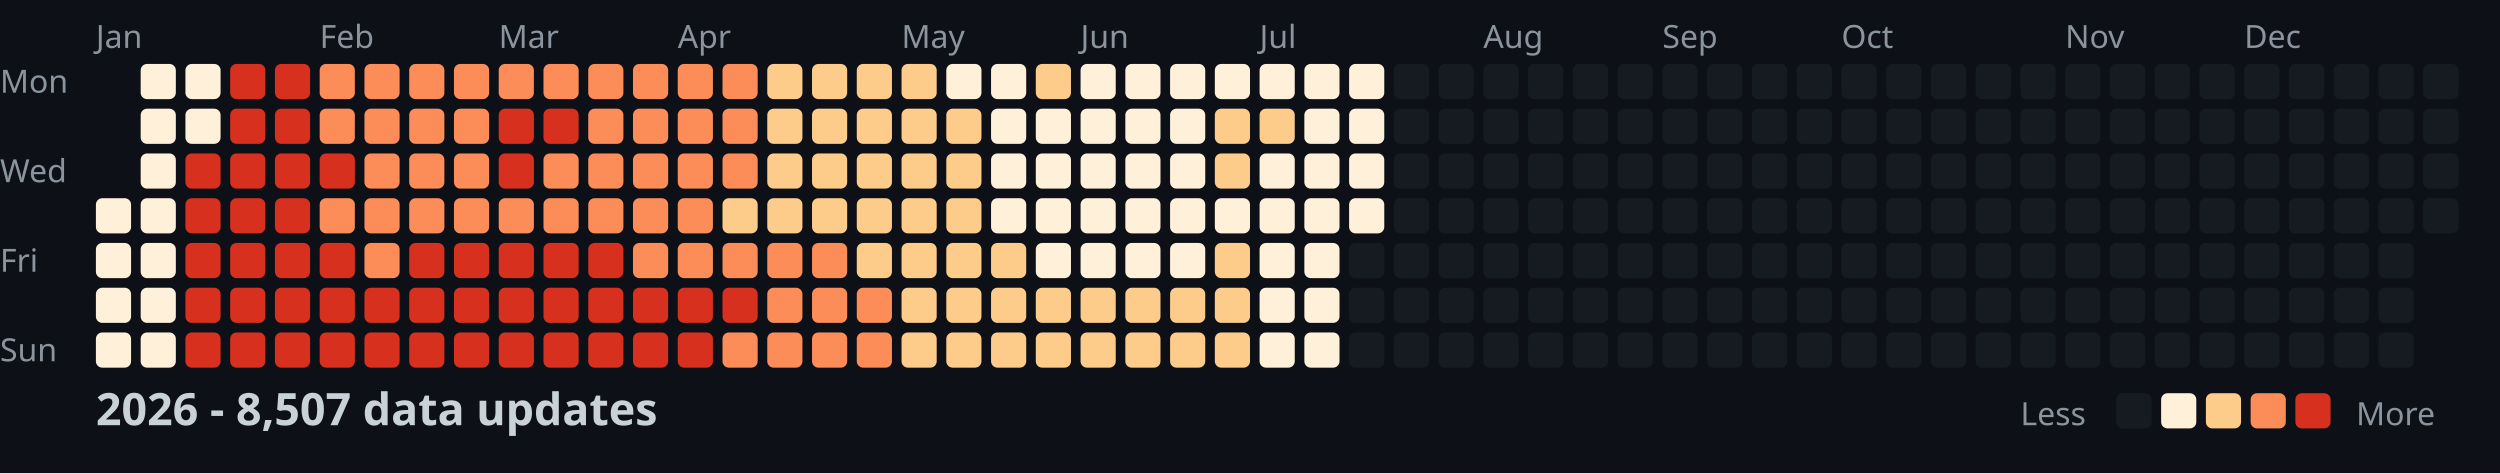
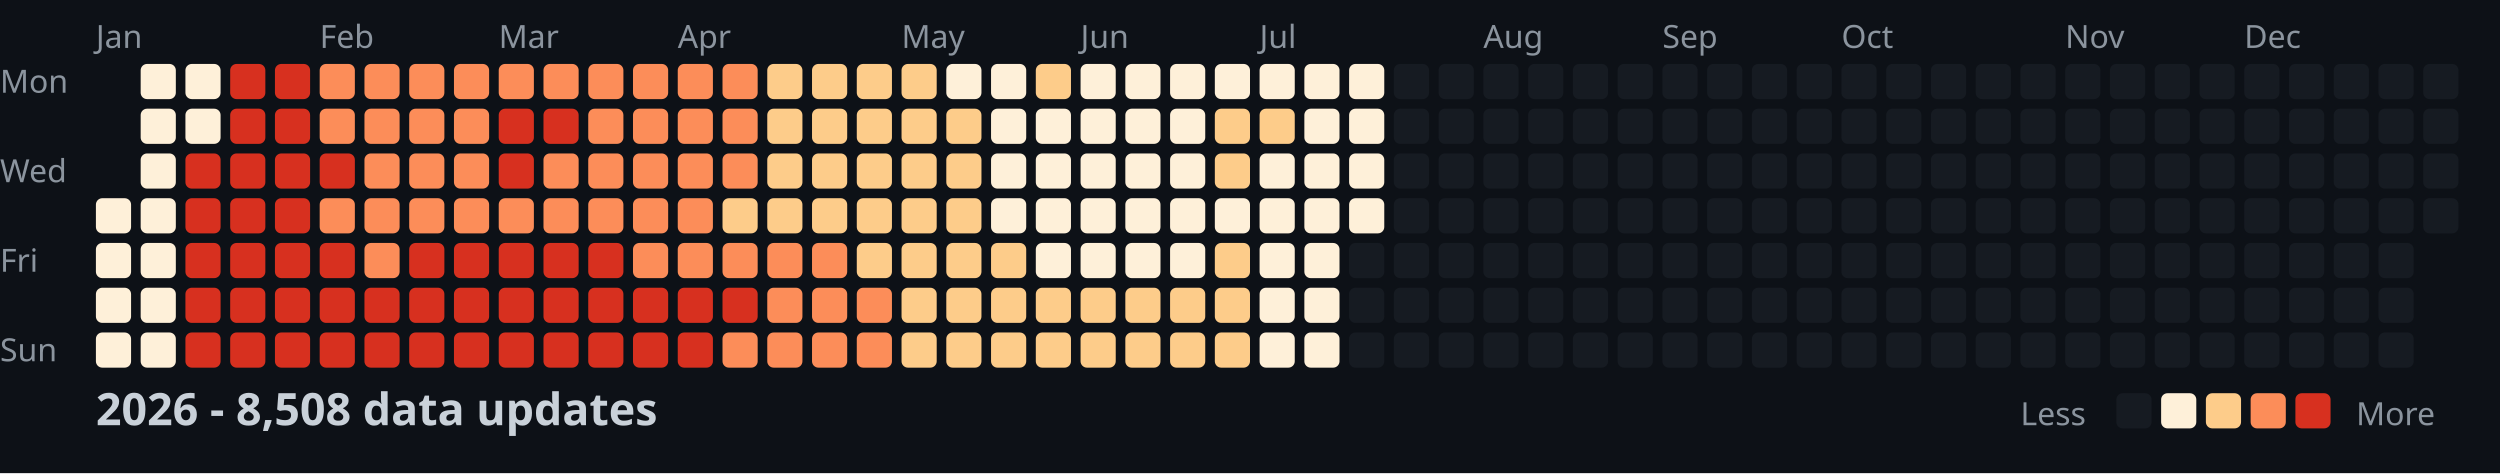
<svg xmlns="http://www.w3.org/2000/svg" width="782" height="148">
  <style>
    .month { font: 10px sans-serif; fill: #8b949e; }
    .day { font: 10px sans-serif; fill: #8b949e; }
    .title { font: bold 14px sans-serif; fill: #c9d1d9; }
    .legend { font: 10px sans-serif; fill: #8b949e; }
  </style>
  <rect width="100%" height="100%" fill="#0d1117" />
  <text x="0" y="29" class="day">Mon</text>
  <text x="0" y="57" class="day">Wed</text>
  <text x="0" y="85" class="day">Fri</text>
  <text x="0" y="113" class="day">Sun</text>
  <text x="30" y="15" class="month">Jan</text>
  <text x="100" y="15" class="month">Feb</text>
  <text x="156" y="15" class="month">Mar</text>
  <text x="212" y="15" class="month">Apr</text>
  <text x="282" y="15" class="month">May</text>
  <text x="338" y="15" class="month">Jun</text>
  <text x="394" y="15" class="month">Jul</text>
  <text x="464" y="15" class="month">Aug</text>
  <text x="520" y="15" class="month">Sep</text>
  <text x="576" y="15" class="month">Oct</text>
  <text x="646" y="15" class="month">Nov</text>
  <text x="702" y="15" class="month">Dec</text>
  <rect x="30" y="62" width="11" height="11" fill="#fef0d9" rx="2" />
  <rect x="30" y="76" width="11" height="11" fill="#fef0d9" rx="2" />
  <rect x="30" y="90" width="11" height="11" fill="#fef0d9" rx="2" />
  <rect x="30" y="104" width="11" height="11" fill="#fef0d9" rx="2" />
  <rect x="44" y="20" width="11" height="11" fill="#fef0d9" rx="2" />
  <rect x="44" y="34" width="11" height="11" fill="#fef0d9" rx="2" />
  <rect x="44" y="48" width="11" height="11" fill="#fef0d9" rx="2" />
  <rect x="44" y="62" width="11" height="11" fill="#fef0d9" rx="2" />
  <rect x="44" y="76" width="11" height="11" fill="#fef0d9" rx="2" />
  <rect x="44" y="90" width="11" height="11" fill="#fef0d9" rx="2" />
  <rect x="44" y="104" width="11" height="11" fill="#fef0d9" rx="2" />
  <rect x="58" y="20" width="11" height="11" fill="#fef0d9" rx="2" />
  <rect x="58" y="34" width="11" height="11" fill="#fef0d9" rx="2" />
  <rect x="58" y="48" width="11" height="11" fill="#d7301f" rx="2" />
  <rect x="58" y="62" width="11" height="11" fill="#d7301f" rx="2" />
  <rect x="58" y="76" width="11" height="11" fill="#d7301f" rx="2" />
  <rect x="58" y="90" width="11" height="11" fill="#d7301f" rx="2" />
  <rect x="58" y="104" width="11" height="11" fill="#d7301f" rx="2" />
  <rect x="72" y="20" width="11" height="11" fill="#d7301f" rx="2" />
  <rect x="72" y="34" width="11" height="11" fill="#d7301f" rx="2" />
  <rect x="72" y="48" width="11" height="11" fill="#d7301f" rx="2" />
  <rect x="72" y="62" width="11" height="11" fill="#d7301f" rx="2" />
  <rect x="72" y="76" width="11" height="11" fill="#d7301f" rx="2" />
  <rect x="72" y="90" width="11" height="11" fill="#d7301f" rx="2" />
  <rect x="72" y="104" width="11" height="11" fill="#d7301f" rx="2" />
  <rect x="86" y="20" width="11" height="11" fill="#d7301f" rx="2" />
  <rect x="86" y="34" width="11" height="11" fill="#d7301f" rx="2" />
  <rect x="86" y="48" width="11" height="11" fill="#d7301f" rx="2" />
  <rect x="86" y="62" width="11" height="11" fill="#d7301f" rx="2" />
  <rect x="86" y="76" width="11" height="11" fill="#d7301f" rx="2" />
  <rect x="86" y="90" width="11" height="11" fill="#d7301f" rx="2" />
  <rect x="86" y="104" width="11" height="11" fill="#d7301f" rx="2" />
  <rect x="100" y="20" width="11" height="11" fill="#fc8d59" rx="2" />
  <rect x="100" y="34" width="11" height="11" fill="#fc8d59" rx="2" />
  <rect x="100" y="48" width="11" height="11" fill="#d7301f" rx="2" />
  <rect x="100" y="62" width="11" height="11" fill="#fc8d59" rx="2" />
  <rect x="100" y="76" width="11" height="11" fill="#d7301f" rx="2" />
  <rect x="100" y="90" width="11" height="11" fill="#d7301f" rx="2" />
  <rect x="100" y="104" width="11" height="11" fill="#d7301f" rx="2" />
  <rect x="114" y="20" width="11" height="11" fill="#fc8d59" rx="2" />
  <rect x="114" y="34" width="11" height="11" fill="#fc8d59" rx="2" />
  <rect x="114" y="48" width="11" height="11" fill="#fc8d59" rx="2" />
  <rect x="114" y="62" width="11" height="11" fill="#fc8d59" rx="2" />
  <rect x="114" y="76" width="11" height="11" fill="#fc8d59" rx="2" />
  <rect x="114" y="90" width="11" height="11" fill="#d7301f" rx="2" />
  <rect x="114" y="104" width="11" height="11" fill="#d7301f" rx="2" />
  <rect x="128" y="20" width="11" height="11" fill="#fc8d59" rx="2" />
  <rect x="128" y="34" width="11" height="11" fill="#fc8d59" rx="2" />
  <rect x="128" y="48" width="11" height="11" fill="#fc8d59" rx="2" />
  <rect x="128" y="62" width="11" height="11" fill="#fc8d59" rx="2" />
  <rect x="128" y="76" width="11" height="11" fill="#d7301f" rx="2" />
  <rect x="128" y="90" width="11" height="11" fill="#d7301f" rx="2" />
  <rect x="128" y="104" width="11" height="11" fill="#d7301f" rx="2" />
  <rect x="142" y="20" width="11" height="11" fill="#fc8d59" rx="2" />
  <rect x="142" y="34" width="11" height="11" fill="#fc8d59" rx="2" />
  <rect x="142" y="48" width="11" height="11" fill="#fc8d59" rx="2" />
  <rect x="142" y="62" width="11" height="11" fill="#fc8d59" rx="2" />
  <rect x="142" y="76" width="11" height="11" fill="#d7301f" rx="2" />
  <rect x="142" y="90" width="11" height="11" fill="#d7301f" rx="2" />
  <rect x="142" y="104" width="11" height="11" fill="#d7301f" rx="2" />
  <rect x="156" y="20" width="11" height="11" fill="#fc8d59" rx="2" />
  <rect x="156" y="34" width="11" height="11" fill="#d7301f" rx="2" />
  <rect x="156" y="48" width="11" height="11" fill="#d7301f" rx="2" />
  <rect x="156" y="62" width="11" height="11" fill="#fc8d59" rx="2" />
  <rect x="156" y="76" width="11" height="11" fill="#d7301f" rx="2" />
  <rect x="156" y="90" width="11" height="11" fill="#d7301f" rx="2" />
  <rect x="156" y="104" width="11" height="11" fill="#d7301f" rx="2" />
  <rect x="170" y="20" width="11" height="11" fill="#fc8d59" rx="2" />
  <rect x="170" y="34" width="11" height="11" fill="#d7301f" rx="2" />
  <rect x="170" y="48" width="11" height="11" fill="#fc8d59" rx="2" />
  <rect x="170" y="62" width="11" height="11" fill="#fc8d59" rx="2" />
  <rect x="170" y="76" width="11" height="11" fill="#d7301f" rx="2" />
  <rect x="170" y="90" width="11" height="11" fill="#d7301f" rx="2" />
  <rect x="170" y="104" width="11" height="11" fill="#d7301f" rx="2" />
  <rect x="184" y="20" width="11" height="11" fill="#fc8d59" rx="2" />
  <rect x="184" y="34" width="11" height="11" fill="#fc8d59" rx="2" />
  <rect x="184" y="48" width="11" height="11" fill="#fc8d59" rx="2" />
  <rect x="184" y="62" width="11" height="11" fill="#fc8d59" rx="2" />
  <rect x="184" y="76" width="11" height="11" fill="#d7301f" rx="2" />
  <rect x="184" y="90" width="11" height="11" fill="#d7301f" rx="2" />
  <rect x="184" y="104" width="11" height="11" fill="#d7301f" rx="2" />
  <rect x="198" y="20" width="11" height="11" fill="#fc8d59" rx="2" />
  <rect x="198" y="34" width="11" height="11" fill="#fc8d59" rx="2" />
  <rect x="198" y="48" width="11" height="11" fill="#fc8d59" rx="2" />
  <rect x="198" y="62" width="11" height="11" fill="#fc8d59" rx="2" />
  <rect x="198" y="76" width="11" height="11" fill="#fc8d59" rx="2" />
  <rect x="198" y="90" width="11" height="11" fill="#d7301f" rx="2" />
  <rect x="198" y="104" width="11" height="11" fill="#d7301f" rx="2" />
  <rect x="212" y="20" width="11" height="11" fill="#fc8d59" rx="2" />
  <rect x="212" y="34" width="11" height="11" fill="#fc8d59" rx="2" />
  <rect x="212" y="48" width="11" height="11" fill="#fc8d59" rx="2" />
  <rect x="212" y="62" width="11" height="11" fill="#fc8d59" rx="2" />
  <rect x="212" y="76" width="11" height="11" fill="#fc8d59" rx="2" />
  <rect x="212" y="90" width="11" height="11" fill="#d7301f" rx="2" />
  <rect x="212" y="104" width="11" height="11" fill="#d7301f" rx="2" />
  <rect x="226" y="20" width="11" height="11" fill="#fc8d59" rx="2" />
  <rect x="226" y="34" width="11" height="11" fill="#fc8d59" rx="2" />
  <rect x="226" y="48" width="11" height="11" fill="#fc8d59" rx="2" />
  <rect x="226" y="62" width="11" height="11" fill="#fdcc8a" rx="2" />
  <rect x="226" y="76" width="11" height="11" fill="#fc8d59" rx="2" />
  <rect x="226" y="90" width="11" height="11" fill="#d7301f" rx="2" />
  <rect x="226" y="104" width="11" height="11" fill="#fc8d59" rx="2" />
  <rect x="240" y="20" width="11" height="11" fill="#fdcc8a" rx="2" />
  <rect x="240" y="34" width="11" height="11" fill="#fdcc8a" rx="2" />
  <rect x="240" y="48" width="11" height="11" fill="#fdcc8a" rx="2" />
  <rect x="240" y="62" width="11" height="11" fill="#fdcc8a" rx="2" />
  <rect x="240" y="76" width="11" height="11" fill="#fc8d59" rx="2" />
  <rect x="240" y="90" width="11" height="11" fill="#fc8d59" rx="2" />
  <rect x="240" y="104" width="11" height="11" fill="#fc8d59" rx="2" />
  <rect x="254" y="20" width="11" height="11" fill="#fdcc8a" rx="2" />
  <rect x="254" y="34" width="11" height="11" fill="#fdcc8a" rx="2" />
  <rect x="254" y="48" width="11" height="11" fill="#fdcc8a" rx="2" />
  <rect x="254" y="62" width="11" height="11" fill="#fdcc8a" rx="2" />
  <rect x="254" y="76" width="11" height="11" fill="#fc8d59" rx="2" />
  <rect x="254" y="90" width="11" height="11" fill="#fc8d59" rx="2" />
  <rect x="254" y="104" width="11" height="11" fill="#fc8d59" rx="2" />
  <rect x="268" y="20" width="11" height="11" fill="#fdcc8a" rx="2" />
  <rect x="268" y="34" width="11" height="11" fill="#fdcc8a" rx="2" />
  <rect x="268" y="48" width="11" height="11" fill="#fdcc8a" rx="2" />
  <rect x="268" y="62" width="11" height="11" fill="#fdcc8a" rx="2" />
  <rect x="268" y="76" width="11" height="11" fill="#fdcc8a" rx="2" />
  <rect x="268" y="90" width="11" height="11" fill="#fc8d59" rx="2" />
  <rect x="268" y="104" width="11" height="11" fill="#fc8d59" rx="2" />
  <rect x="282" y="20" width="11" height="11" fill="#fdcc8a" rx="2" />
  <rect x="282" y="34" width="11" height="11" fill="#fdcc8a" rx="2" />
  <rect x="282" y="48" width="11" height="11" fill="#fdcc8a" rx="2" />
  <rect x="282" y="62" width="11" height="11" fill="#fdcc8a" rx="2" />
  <rect x="282" y="76" width="11" height="11" fill="#fdcc8a" rx="2" />
  <rect x="282" y="90" width="11" height="11" fill="#fdcc8a" rx="2" />
  <rect x="282" y="104" width="11" height="11" fill="#fdcc8a" rx="2" />
  <rect x="296" y="20" width="11" height="11" fill="#fef0d9" rx="2" />
  <rect x="296" y="34" width="11" height="11" fill="#fdcc8a" rx="2" />
  <rect x="296" y="48" width="11" height="11" fill="#fdcc8a" rx="2" />
  <rect x="296" y="62" width="11" height="11" fill="#fdcc8a" rx="2" />
  <rect x="296" y="76" width="11" height="11" fill="#fdcc8a" rx="2" />
  <rect x="296" y="90" width="11" height="11" fill="#fdcc8a" rx="2" />
  <rect x="296" y="104" width="11" height="11" fill="#fdcc8a" rx="2" />
  <rect x="310" y="20" width="11" height="11" fill="#fef0d9" rx="2" />
  <rect x="310" y="34" width="11" height="11" fill="#fef0d9" rx="2" />
  <rect x="310" y="48" width="11" height="11" fill="#fef0d9" rx="2" />
  <rect x="310" y="62" width="11" height="11" fill="#fef0d9" rx="2" />
  <rect x="310" y="76" width="11" height="11" fill="#fdcc8a" rx="2" />
  <rect x="310" y="90" width="11" height="11" fill="#fdcc8a" rx="2" />
  <rect x="310" y="104" width="11" height="11" fill="#fdcc8a" rx="2" />
  <rect x="324" y="20" width="11" height="11" fill="#fdcc8a" rx="2" />
  <rect x="324" y="34" width="11" height="11" fill="#fef0d9" rx="2" />
  <rect x="324" y="48" width="11" height="11" fill="#fef0d9" rx="2" />
  <rect x="324" y="62" width="11" height="11" fill="#fef0d9" rx="2" />
  <rect x="324" y="76" width="11" height="11" fill="#fef0d9" rx="2" />
  <rect x="324" y="90" width="11" height="11" fill="#fdcc8a" rx="2" />
  <rect x="324" y="104" width="11" height="11" fill="#fdcc8a" rx="2" />
  <rect x="338" y="20" width="11" height="11" fill="#fef0d9" rx="2" />
  <rect x="338" y="34" width="11" height="11" fill="#fef0d9" rx="2" />
  <rect x="338" y="48" width="11" height="11" fill="#fef0d9" rx="2" />
  <rect x="338" y="62" width="11" height="11" fill="#fef0d9" rx="2" />
  <rect x="338" y="76" width="11" height="11" fill="#fef0d9" rx="2" />
  <rect x="338" y="90" width="11" height="11" fill="#fdcc8a" rx="2" />
  <rect x="338" y="104" width="11" height="11" fill="#fdcc8a" rx="2" />
  <rect x="352" y="20" width="11" height="11" fill="#fef0d9" rx="2" />
  <rect x="352" y="34" width="11" height="11" fill="#fef0d9" rx="2" />
  <rect x="352" y="48" width="11" height="11" fill="#fef0d9" rx="2" />
  <rect x="352" y="62" width="11" height="11" fill="#fef0d9" rx="2" />
  <rect x="352" y="76" width="11" height="11" fill="#fef0d9" rx="2" />
  <rect x="352" y="90" width="11" height="11" fill="#fdcc8a" rx="2" />
  <rect x="352" y="104" width="11" height="11" fill="#fdcc8a" rx="2" />
  <rect x="366" y="20" width="11" height="11" fill="#fef0d9" rx="2" />
  <rect x="366" y="34" width="11" height="11" fill="#fef0d9" rx="2" />
  <rect x="366" y="48" width="11" height="11" fill="#fef0d9" rx="2" />
  <rect x="366" y="62" width="11" height="11" fill="#fef0d9" rx="2" />
  <rect x="366" y="76" width="11" height="11" fill="#fef0d9" rx="2" />
  <rect x="366" y="90" width="11" height="11" fill="#fdcc8a" rx="2" />
  <rect x="366" y="104" width="11" height="11" fill="#fdcc8a" rx="2" />
  <rect x="380" y="20" width="11" height="11" fill="#fef0d9" rx="2" />
  <rect x="380" y="34" width="11" height="11" fill="#fdcc8a" rx="2" />
  <rect x="380" y="48" width="11" height="11" fill="#fdcc8a" rx="2" />
  <rect x="380" y="62" width="11" height="11" fill="#fef0d9" rx="2" />
  <rect x="380" y="76" width="11" height="11" fill="#fdcc8a" rx="2" />
  <rect x="380" y="90" width="11" height="11" fill="#fdcc8a" rx="2" />
  <rect x="380" y="104" width="11" height="11" fill="#fdcc8a" rx="2" />
  <rect x="394" y="20" width="11" height="11" fill="#fef0d9" rx="2" />
  <rect x="394" y="34" width="11" height="11" fill="#fdcc8a" rx="2" />
  <rect x="394" y="48" width="11" height="11" fill="#fef0d9" rx="2" />
  <rect x="394" y="62" width="11" height="11" fill="#fef0d9" rx="2" />
  <rect x="394" y="76" width="11" height="11" fill="#fef0d9" rx="2" />
  <rect x="394" y="90" width="11" height="11" fill="#fef0d9" rx="2" />
  <rect x="394" y="104" width="11" height="11" fill="#fef0d9" rx="2" />
  <rect x="408" y="20" width="11" height="11" fill="#fef0d9" rx="2" />
  <rect x="408" y="34" width="11" height="11" fill="#fef0d9" rx="2" />
  <rect x="408" y="48" width="11" height="11" fill="#fef0d9" rx="2" />
  <rect x="408" y="62" width="11" height="11" fill="#fef0d9" rx="2" />
  <rect x="408" y="76" width="11" height="11" fill="#fef0d9" rx="2" />
  <rect x="408" y="90" width="11" height="11" fill="#fef0d9" rx="2" />
  <rect x="408" y="104" width="11" height="11" fill="#fef0d9" rx="2" />
  <rect x="422" y="20" width="11" height="11" fill="#fef0d9" rx="2" />
  <rect x="422" y="34" width="11" height="11" fill="#fef0d9" rx="2" />
  <rect x="422" y="48" width="11" height="11" fill="#fef0d9" rx="2" />
  <rect x="422" y="62" width="11" height="11" fill="#fef0d9" rx="2" />
  <rect x="422" y="76" width="11" height="11" fill="#161b22" rx="2" />
  <rect x="422" y="90" width="11" height="11" fill="#161b22" rx="2" />
  <rect x="422" y="104" width="11" height="11" fill="#161b22" rx="2" />
  <rect x="436" y="20" width="11" height="11" fill="#161b22" rx="2" />
  <rect x="436" y="34" width="11" height="11" fill="#161b22" rx="2" />
  <rect x="436" y="48" width="11" height="11" fill="#161b22" rx="2" />
  <rect x="436" y="62" width="11" height="11" fill="#161b22" rx="2" />
  <rect x="436" y="76" width="11" height="11" fill="#161b22" rx="2" />
  <rect x="436" y="90" width="11" height="11" fill="#161b22" rx="2" />
  <rect x="436" y="104" width="11" height="11" fill="#161b22" rx="2" />
  <rect x="450" y="20" width="11" height="11" fill="#161b22" rx="2" />
  <rect x="450" y="34" width="11" height="11" fill="#161b22" rx="2" />
  <rect x="450" y="48" width="11" height="11" fill="#161b22" rx="2" />
  <rect x="450" y="62" width="11" height="11" fill="#161b22" rx="2" />
  <rect x="450" y="76" width="11" height="11" fill="#161b22" rx="2" />
  <rect x="450" y="90" width="11" height="11" fill="#161b22" rx="2" />
  <rect x="450" y="104" width="11" height="11" fill="#161b22" rx="2" />
  <rect x="464" y="20" width="11" height="11" fill="#161b22" rx="2" />
  <rect x="464" y="34" width="11" height="11" fill="#161b22" rx="2" />
  <rect x="464" y="48" width="11" height="11" fill="#161b22" rx="2" />
  <rect x="464" y="62" width="11" height="11" fill="#161b22" rx="2" />
  <rect x="464" y="76" width="11" height="11" fill="#161b22" rx="2" />
  <rect x="464" y="90" width="11" height="11" fill="#161b22" rx="2" />
  <rect x="464" y="104" width="11" height="11" fill="#161b22" rx="2" />
  <rect x="478" y="20" width="11" height="11" fill="#161b22" rx="2" />
  <rect x="478" y="34" width="11" height="11" fill="#161b22" rx="2" />
  <rect x="478" y="48" width="11" height="11" fill="#161b22" rx="2" />
  <rect x="478" y="62" width="11" height="11" fill="#161b22" rx="2" />
  <rect x="478" y="76" width="11" height="11" fill="#161b22" rx="2" />
  <rect x="478" y="90" width="11" height="11" fill="#161b22" rx="2" />
  <rect x="478" y="104" width="11" height="11" fill="#161b22" rx="2" />
  <rect x="492" y="20" width="11" height="11" fill="#161b22" rx="2" />
  <rect x="492" y="34" width="11" height="11" fill="#161b22" rx="2" />
  <rect x="492" y="48" width="11" height="11" fill="#161b22" rx="2" />
  <rect x="492" y="62" width="11" height="11" fill="#161b22" rx="2" />
  <rect x="492" y="76" width="11" height="11" fill="#161b22" rx="2" />
  <rect x="492" y="90" width="11" height="11" fill="#161b22" rx="2" />
  <rect x="492" y="104" width="11" height="11" fill="#161b22" rx="2" />
  <rect x="506" y="20" width="11" height="11" fill="#161b22" rx="2" />
  <rect x="506" y="34" width="11" height="11" fill="#161b22" rx="2" />
  <rect x="506" y="48" width="11" height="11" fill="#161b22" rx="2" />
  <rect x="506" y="62" width="11" height="11" fill="#161b22" rx="2" />
  <rect x="506" y="76" width="11" height="11" fill="#161b22" rx="2" />
  <rect x="506" y="90" width="11" height="11" fill="#161b22" rx="2" />
  <rect x="506" y="104" width="11" height="11" fill="#161b22" rx="2" />
  <rect x="520" y="20" width="11" height="11" fill="#161b22" rx="2" />
  <rect x="520" y="34" width="11" height="11" fill="#161b22" rx="2" />
  <rect x="520" y="48" width="11" height="11" fill="#161b22" rx="2" />
  <rect x="520" y="62" width="11" height="11" fill="#161b22" rx="2" />
  <rect x="520" y="76" width="11" height="11" fill="#161b22" rx="2" />
  <rect x="520" y="90" width="11" height="11" fill="#161b22" rx="2" />
  <rect x="520" y="104" width="11" height="11" fill="#161b22" rx="2" />
  <rect x="534" y="20" width="11" height="11" fill="#161b22" rx="2" />
  <rect x="534" y="34" width="11" height="11" fill="#161b22" rx="2" />
  <rect x="534" y="48" width="11" height="11" fill="#161b22" rx="2" />
  <rect x="534" y="62" width="11" height="11" fill="#161b22" rx="2" />
  <rect x="534" y="76" width="11" height="11" fill="#161b22" rx="2" />
  <rect x="534" y="90" width="11" height="11" fill="#161b22" rx="2" />
  <rect x="534" y="104" width="11" height="11" fill="#161b22" rx="2" />
  <rect x="548" y="20" width="11" height="11" fill="#161b22" rx="2" />
  <rect x="548" y="34" width="11" height="11" fill="#161b22" rx="2" />
  <rect x="548" y="48" width="11" height="11" fill="#161b22" rx="2" />
  <rect x="548" y="62" width="11" height="11" fill="#161b22" rx="2" />
  <rect x="548" y="76" width="11" height="11" fill="#161b22" rx="2" />
  <rect x="548" y="90" width="11" height="11" fill="#161b22" rx="2" />
  <rect x="548" y="104" width="11" height="11" fill="#161b22" rx="2" />
  <rect x="562" y="20" width="11" height="11" fill="#161b22" rx="2" />
  <rect x="562" y="34" width="11" height="11" fill="#161b22" rx="2" />
  <rect x="562" y="48" width="11" height="11" fill="#161b22" rx="2" />
  <rect x="562" y="62" width="11" height="11" fill="#161b22" rx="2" />
  <rect x="562" y="76" width="11" height="11" fill="#161b22" rx="2" />
  <rect x="562" y="90" width="11" height="11" fill="#161b22" rx="2" />
  <rect x="562" y="104" width="11" height="11" fill="#161b22" rx="2" />
  <rect x="576" y="20" width="11" height="11" fill="#161b22" rx="2" />
  <rect x="576" y="34" width="11" height="11" fill="#161b22" rx="2" />
  <rect x="576" y="48" width="11" height="11" fill="#161b22" rx="2" />
  <rect x="576" y="62" width="11" height="11" fill="#161b22" rx="2" />
  <rect x="576" y="76" width="11" height="11" fill="#161b22" rx="2" />
  <rect x="576" y="90" width="11" height="11" fill="#161b22" rx="2" />
  <rect x="576" y="104" width="11" height="11" fill="#161b22" rx="2" />
  <rect x="590" y="20" width="11" height="11" fill="#161b22" rx="2" />
  <rect x="590" y="34" width="11" height="11" fill="#161b22" rx="2" />
  <rect x="590" y="48" width="11" height="11" fill="#161b22" rx="2" />
  <rect x="590" y="62" width="11" height="11" fill="#161b22" rx="2" />
  <rect x="590" y="76" width="11" height="11" fill="#161b22" rx="2" />
  <rect x="590" y="90" width="11" height="11" fill="#161b22" rx="2" />
  <rect x="590" y="104" width="11" height="11" fill="#161b22" rx="2" />
  <rect x="604" y="20" width="11" height="11" fill="#161b22" rx="2" />
  <rect x="604" y="34" width="11" height="11" fill="#161b22" rx="2" />
  <rect x="604" y="48" width="11" height="11" fill="#161b22" rx="2" />
  <rect x="604" y="62" width="11" height="11" fill="#161b22" rx="2" />
  <rect x="604" y="76" width="11" height="11" fill="#161b22" rx="2" />
  <rect x="604" y="90" width="11" height="11" fill="#161b22" rx="2" />
  <rect x="604" y="104" width="11" height="11" fill="#161b22" rx="2" />
  <rect x="618" y="20" width="11" height="11" fill="#161b22" rx="2" />
  <rect x="618" y="34" width="11" height="11" fill="#161b22" rx="2" />
  <rect x="618" y="48" width="11" height="11" fill="#161b22" rx="2" />
  <rect x="618" y="62" width="11" height="11" fill="#161b22" rx="2" />
  <rect x="618" y="76" width="11" height="11" fill="#161b22" rx="2" />
  <rect x="618" y="90" width="11" height="11" fill="#161b22" rx="2" />
  <rect x="618" y="104" width="11" height="11" fill="#161b22" rx="2" />
  <rect x="632" y="20" width="11" height="11" fill="#161b22" rx="2" />
  <rect x="632" y="34" width="11" height="11" fill="#161b22" rx="2" />
  <rect x="632" y="48" width="11" height="11" fill="#161b22" rx="2" />
  <rect x="632" y="62" width="11" height="11" fill="#161b22" rx="2" />
  <rect x="632" y="76" width="11" height="11" fill="#161b22" rx="2" />
  <rect x="632" y="90" width="11" height="11" fill="#161b22" rx="2" />
  <rect x="632" y="104" width="11" height="11" fill="#161b22" rx="2" />
  <rect x="646" y="20" width="11" height="11" fill="#161b22" rx="2" />
  <rect x="646" y="34" width="11" height="11" fill="#161b22" rx="2" />
  <rect x="646" y="48" width="11" height="11" fill="#161b22" rx="2" />
  <rect x="646" y="62" width="11" height="11" fill="#161b22" rx="2" />
  <rect x="646" y="76" width="11" height="11" fill="#161b22" rx="2" />
  <rect x="646" y="90" width="11" height="11" fill="#161b22" rx="2" />
  <rect x="646" y="104" width="11" height="11" fill="#161b22" rx="2" />
  <rect x="660" y="20" width="11" height="11" fill="#161b22" rx="2" />
  <rect x="660" y="34" width="11" height="11" fill="#161b22" rx="2" />
  <rect x="660" y="48" width="11" height="11" fill="#161b22" rx="2" />
  <rect x="660" y="62" width="11" height="11" fill="#161b22" rx="2" />
  <rect x="660" y="76" width="11" height="11" fill="#161b22" rx="2" />
  <rect x="660" y="90" width="11" height="11" fill="#161b22" rx="2" />
  <rect x="660" y="104" width="11" height="11" fill="#161b22" rx="2" />
  <rect x="674" y="20" width="11" height="11" fill="#161b22" rx="2" />
  <rect x="674" y="34" width="11" height="11" fill="#161b22" rx="2" />
  <rect x="674" y="48" width="11" height="11" fill="#161b22" rx="2" />
  <rect x="674" y="62" width="11" height="11" fill="#161b22" rx="2" />
  <rect x="674" y="76" width="11" height="11" fill="#161b22" rx="2" />
  <rect x="674" y="90" width="11" height="11" fill="#161b22" rx="2" />
  <rect x="674" y="104" width="11" height="11" fill="#161b22" rx="2" />
  <rect x="688" y="20" width="11" height="11" fill="#161b22" rx="2" />
  <rect x="688" y="34" width="11" height="11" fill="#161b22" rx="2" />
  <rect x="688" y="48" width="11" height="11" fill="#161b22" rx="2" />
  <rect x="688" y="62" width="11" height="11" fill="#161b22" rx="2" />
  <rect x="688" y="76" width="11" height="11" fill="#161b22" rx="2" />
  <rect x="688" y="90" width="11" height="11" fill="#161b22" rx="2" />
  <rect x="688" y="104" width="11" height="11" fill="#161b22" rx="2" />
  <rect x="702" y="20" width="11" height="11" fill="#161b22" rx="2" />
  <rect x="702" y="34" width="11" height="11" fill="#161b22" rx="2" />
  <rect x="702" y="48" width="11" height="11" fill="#161b22" rx="2" />
  <rect x="702" y="62" width="11" height="11" fill="#161b22" rx="2" />
  <rect x="702" y="76" width="11" height="11" fill="#161b22" rx="2" />
  <rect x="702" y="90" width="11" height="11" fill="#161b22" rx="2" />
  <rect x="702" y="104" width="11" height="11" fill="#161b22" rx="2" />
  <rect x="716" y="20" width="11" height="11" fill="#161b22" rx="2" />
  <rect x="716" y="34" width="11" height="11" fill="#161b22" rx="2" />
  <rect x="716" y="48" width="11" height="11" fill="#161b22" rx="2" />
  <rect x="716" y="62" width="11" height="11" fill="#161b22" rx="2" />
  <rect x="716" y="76" width="11" height="11" fill="#161b22" rx="2" />
  <rect x="716" y="90" width="11" height="11" fill="#161b22" rx="2" />
  <rect x="716" y="104" width="11" height="11" fill="#161b22" rx="2" />
  <rect x="730" y="20" width="11" height="11" fill="#161b22" rx="2" />
  <rect x="730" y="34" width="11" height="11" fill="#161b22" rx="2" />
  <rect x="730" y="48" width="11" height="11" fill="#161b22" rx="2" />
  <rect x="730" y="62" width="11" height="11" fill="#161b22" rx="2" />
  <rect x="730" y="76" width="11" height="11" fill="#161b22" rx="2" />
  <rect x="730" y="90" width="11" height="11" fill="#161b22" rx="2" />
  <rect x="730" y="104" width="11" height="11" fill="#161b22" rx="2" />
  <rect x="744" y="20" width="11" height="11" fill="#161b22" rx="2" />
  <rect x="744" y="34" width="11" height="11" fill="#161b22" rx="2" />
  <rect x="744" y="48" width="11" height="11" fill="#161b22" rx="2" />
  <rect x="744" y="62" width="11" height="11" fill="#161b22" rx="2" />
  <rect x="744" y="76" width="11" height="11" fill="#161b22" rx="2" />
  <rect x="744" y="90" width="11" height="11" fill="#161b22" rx="2" />
  <rect x="744" y="104" width="11" height="11" fill="#161b22" rx="2" />
  <rect x="758" y="20" width="11" height="11" fill="#161b22" rx="2" />
  <rect x="758" y="34" width="11" height="11" fill="#161b22" rx="2" />
  <rect x="758" y="48" width="11" height="11" fill="#161b22" rx="2" />
  <rect x="758" y="62" width="11" height="11" fill="#161b22" rx="2" />
-   <text x="30" y="133" class="title">2026 - 8,507 data updates</text>
+   <text x="30" y="133" class="title">2026 - 8,508 data updates</text>
  <text x="632" y="133" class="legend">Less</text>
  <rect x="662" y="123" width="11" height="11" fill="#161b22" rx="2" />
  <rect x="676" y="123" width="11" height="11" fill="#fef0d9" rx="2" />
  <rect x="690" y="123" width="11" height="11" fill="#fdcc8a" rx="2" />
  <rect x="704" y="123" width="11" height="11" fill="#fc8d59" rx="2" />
  <rect x="718" y="123" width="11" height="11" fill="#d7301f" rx="2" />
  <text x="737" y="133" class="legend">More</text>
</svg>
